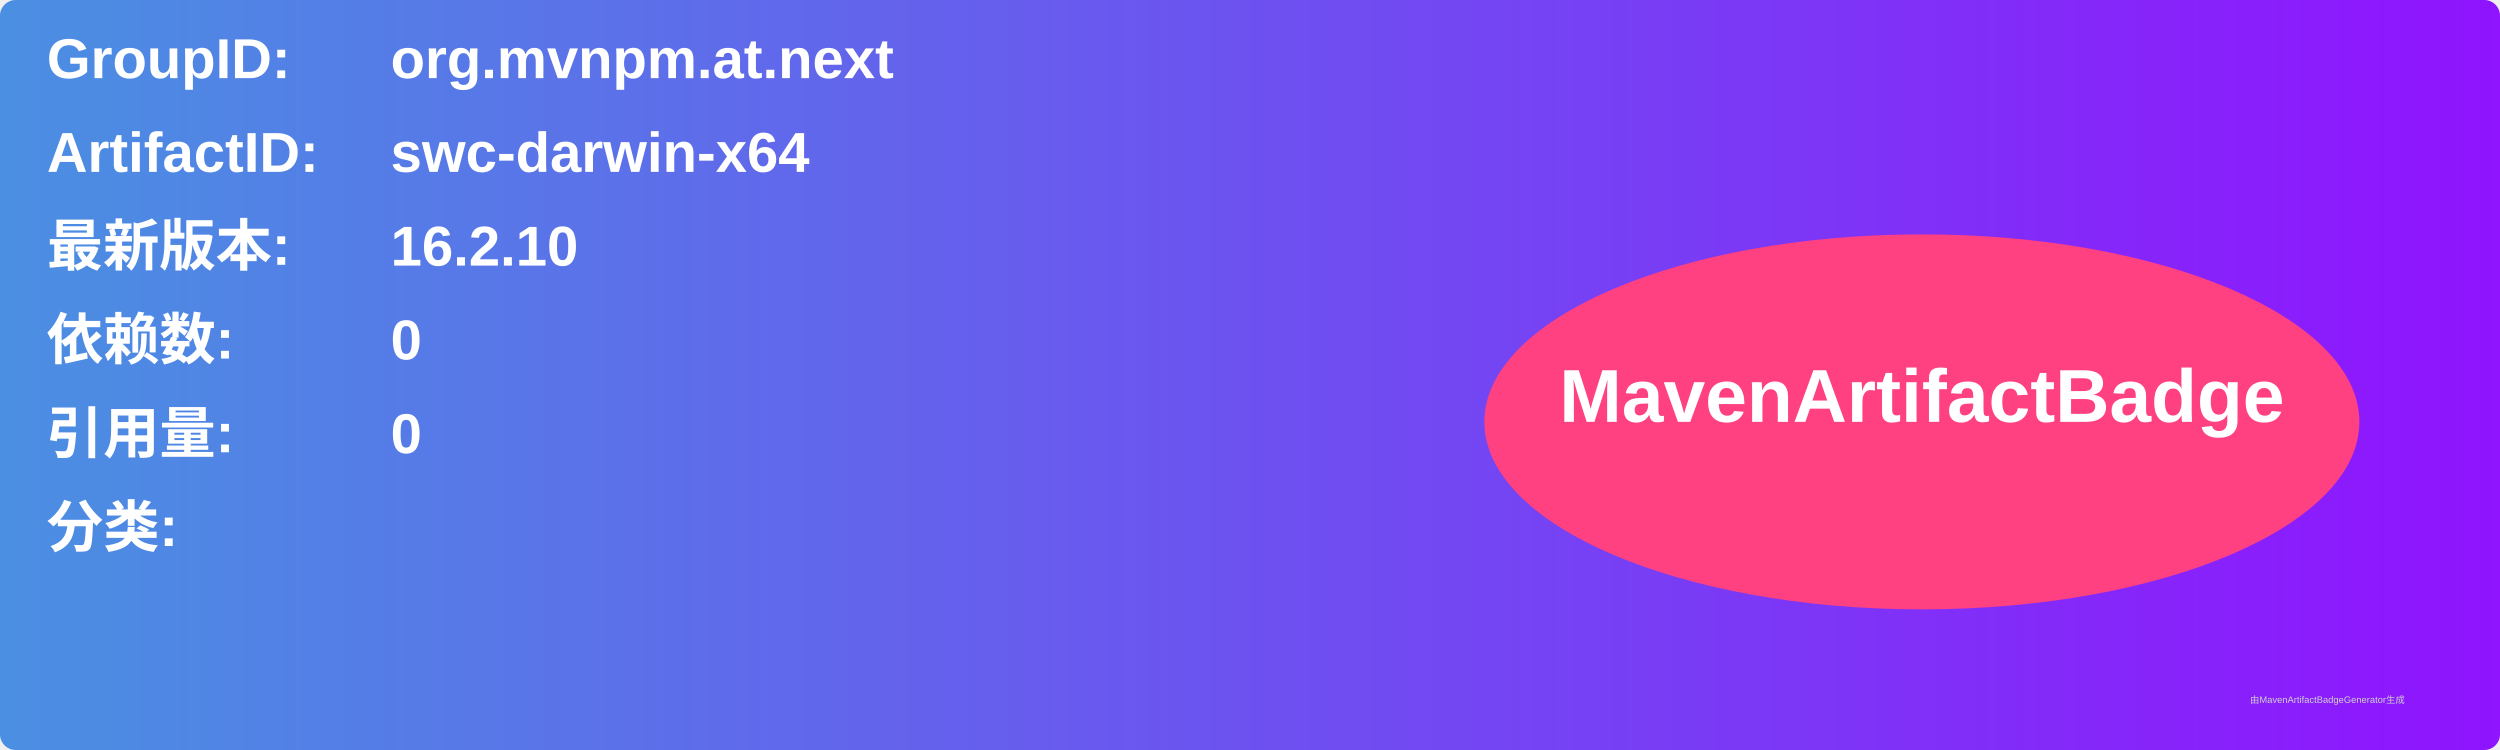
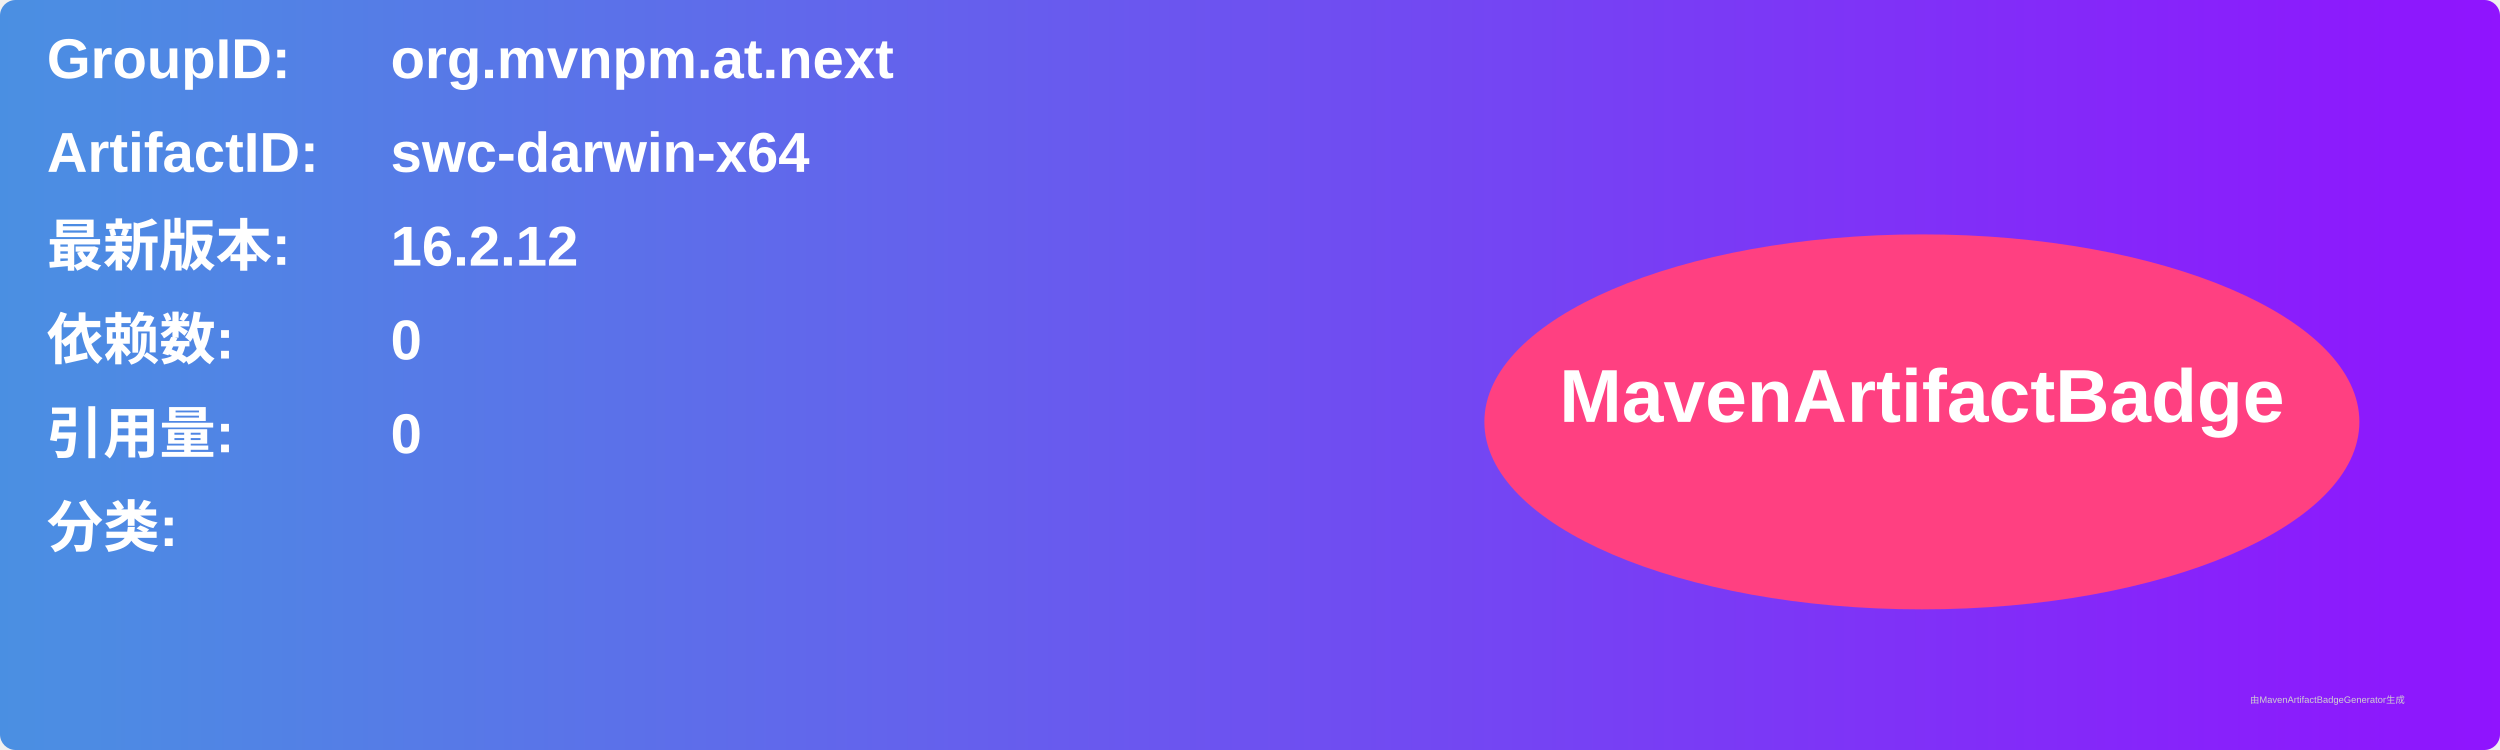
<svg xmlns="http://www.w3.org/2000/svg" width="800" height="240" viewBox="0 0 800 240">
  <linearGradient id="grad" x1="0%" y1="0%" x2="100%" y2="0%">
    <stop offset="0%" stop-color="#4a90e2" />
    <stop offset="100%" stop-color="#9013fe" />
  </linearGradient>
  <rect width="100%" height="100%" rx="5" ry="5" fill="url(#grad)" />
  <g transform="translate(15, 15)">
    <text x="0" y="10" font-family="Arial" font-size="18" fill="white" font-weight="bold" width="260">GroupID:</text>
    <text x="110" y="10" font-family="Arial" font-size="18" fill="white" font-weight="bold" width="460">org.mvnpm.at.next</text>
    <text x="0" y="40" font-family="Arial" font-size="18" fill="white" font-weight="bold" width="260">ArtifactID:</text>
    <text x="110" y="40" font-family="Arial" font-size="18" fill="white" font-weight="bold" width="460">swc-darwin-x64</text>
    <text x="0" y="70" font-family="Arial" font-size="18" fill="white" font-weight="bold">最新版本:</text>
    <text x="110" y="70" font-family="Arial" font-size="18" fill="white" font-weight="bold">
-       <tspan font-weight="bold">16.2.10</tspan>
+       <tspan font-weight="bold">16.2.12</tspan>
    </text>
    <text x="0" y="100" font-family="Arial" font-size="18" fill="white" font-weight="bold">依赖数: </text>
    <text x="110" y="100" font-family="Arial" font-size="18" fill="white">
      <tspan font-weight="bold">0</tspan>
    </text>
    <text x="0" y="130" font-family="Arial" font-size="18" fill="white" font-weight="bold">引用量: </text>
    <text x="110" y="130" font-family="Arial" font-size="18" fill="white">
      <tspan font-weight="bold">0</tspan>
    </text>
    <text x="0" y="160" font-family="Arial" font-size="18" fill="white" font-weight="bold">分类:</text>
    <text x="10" y="190" font-family="Arial" font-size="10" fill="white">
      <tspan font-weight="bold" />
    </text>
    <ellipse cx="600" cy="120" rx="140" ry="60" fill="#ff4081" />
    <text x="600" y="120" text-anchor="middle" font-family="Arial" font-size="24" fill="white" font-weight="bold">MavenArtifactBadge</text>
  </g>
  <text x="720" y="225" font-family="Arial" font-size="3" fill="#d0d0d0">由MavenArtifactBadgeGenerator生成</text>
</svg>
